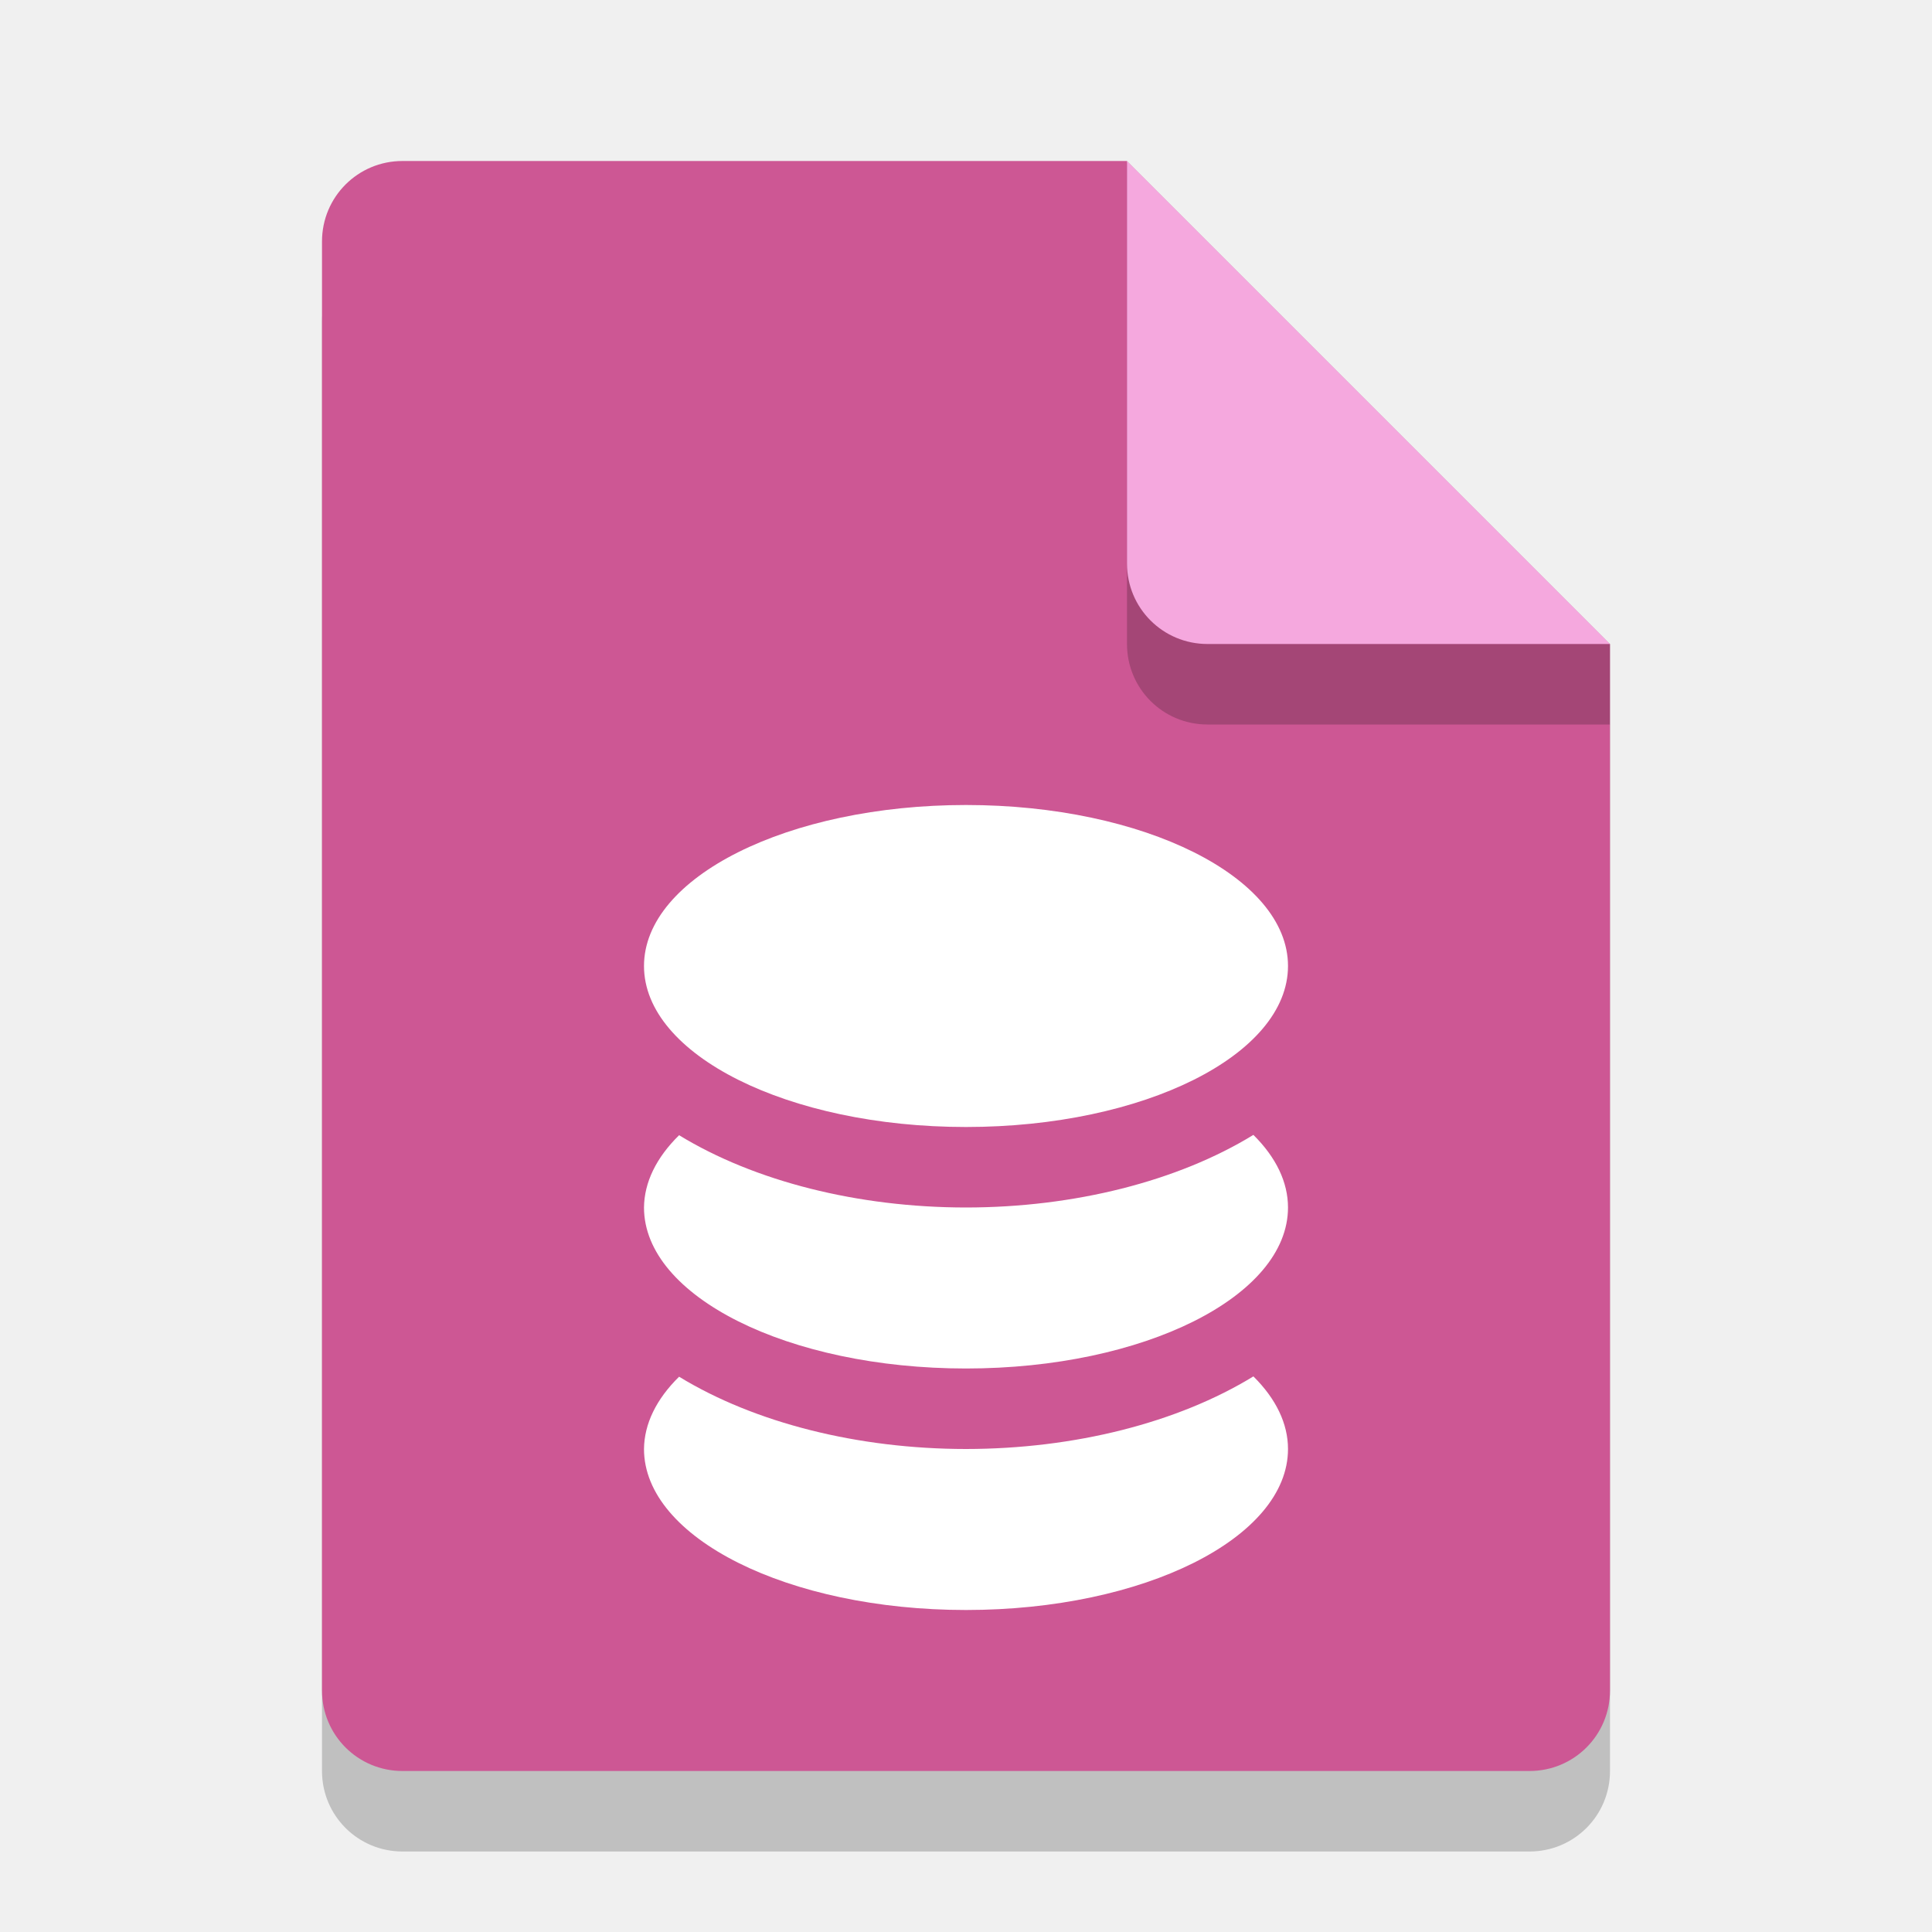
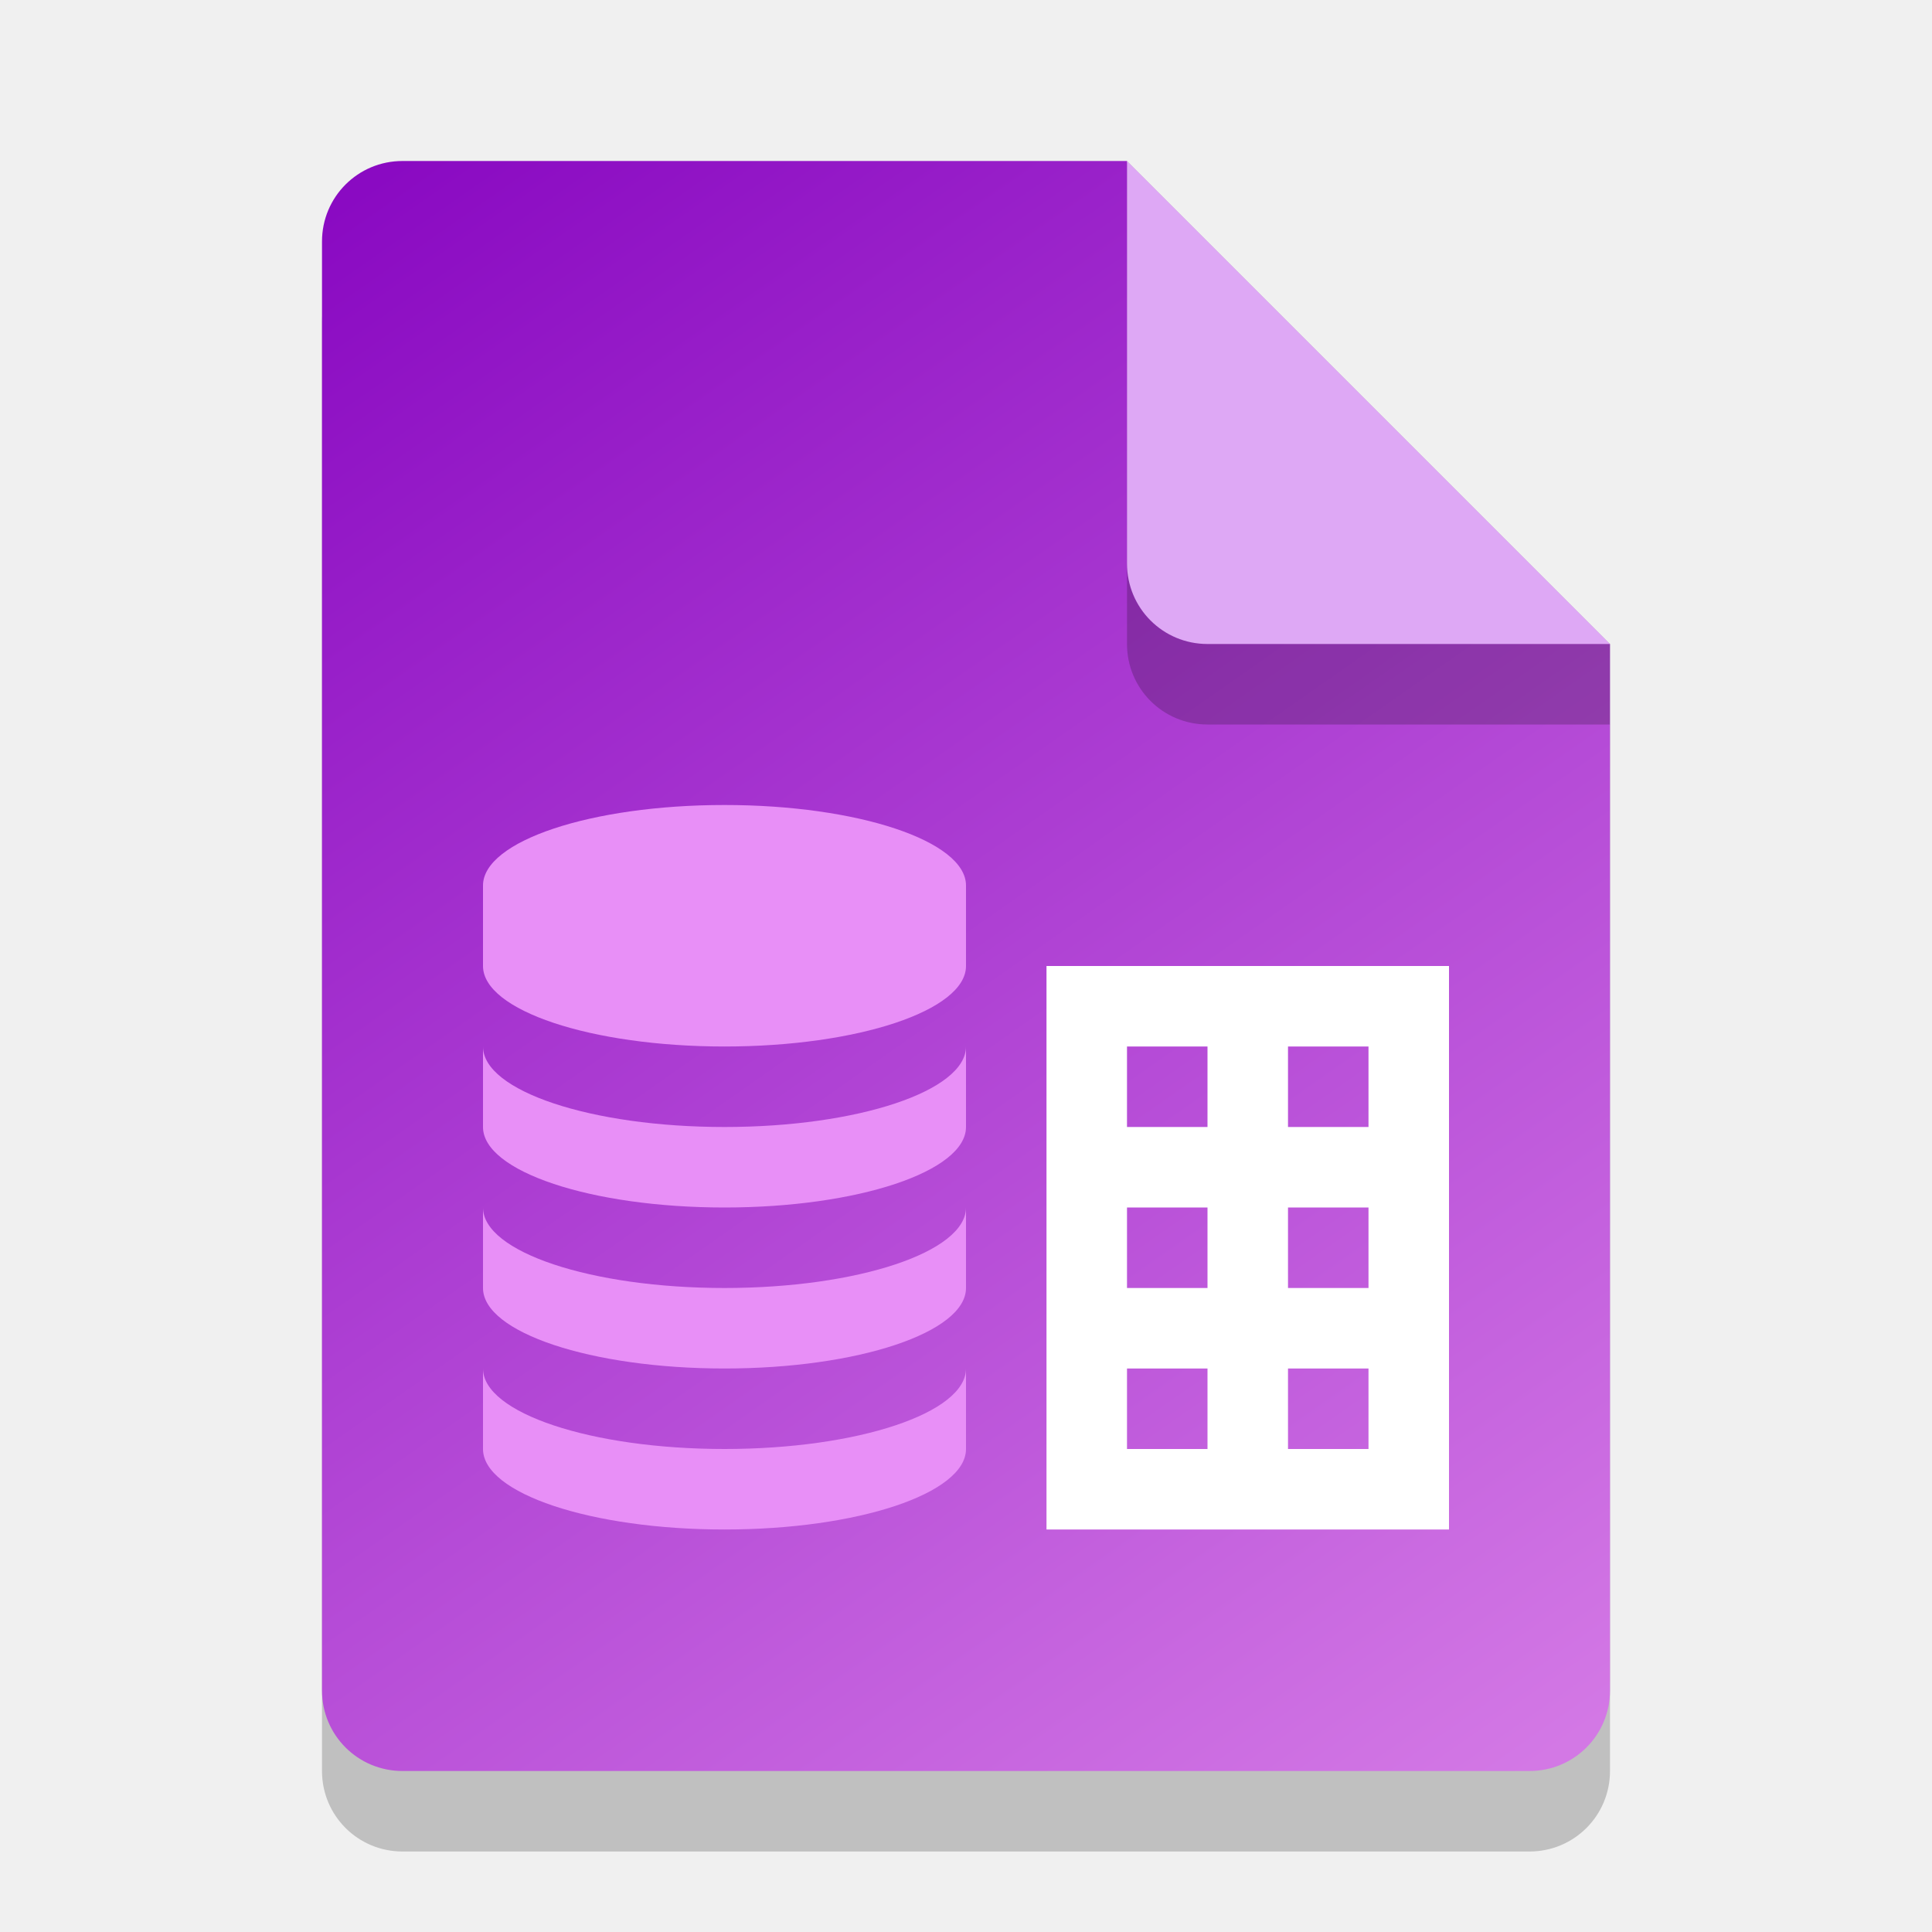
- <svg xmlns="http://www.w3.org/2000/svg" width="24" height="24" viewBox="0 0 24 24" version="1.1" id="svg5">
-   <defs id="defs2" />
+ <svg xmlns="http://www.w3.org/2000/svg" xmlns:xlink="http://www.w3.org/1999/xlink" width="24" height="24" viewBox="0 0 24 24" version="1.1" id="svg5">
+   <defs id="defs2">
+     <linearGradient id="linearGradient1370">
+       <stop style="stop-color:#8a0ac2;stop-opacity:1;" offset="0" id="stop1366" />
+       <stop style="stop-color:#d378e5;stop-opacity:1;" offset="1" id="stop1368" />
+     </linearGradient>
+     <linearGradient xlink:href="#linearGradient1370" id="linearGradient2797" x1="4" y1="1" x2="18" y2="21" gradientUnits="userSpaceOnUse" gradientTransform="translate(1,1)" />
+   </defs>
  <path id="rect234" style="opacity:0.2;stroke-width:0.25;stroke-linecap:round;stroke-linejoin:round" d="m 5,3 h 9 l 6,6 v 13 c 0,0.554 -0.446,1 -1,1 H 5 C 4.446,23 4,22.554 4,22 V 4 C 4,3.446 4.446,3 5,3 Z" />
-   <path id="rect448" style="fill:#cd5794;fill-opacity:1;stroke-width:0.25;stroke-linecap:round;stroke-linejoin:round" d="m 5,2 h 9 l 1,4 5,2 v 13 c 0,0.554 -0.446,1 -1,1 H 5 C 4.446,22 4,21.554 4,21 V 3 C 4,2.446 4.446,2 5,2 Z" />
-   <path id="path565" style="fill:#ffffff;fill-opacity:1;stroke-width:4.899;stroke-linecap:round;stroke-linejoin:round" d="M 12,10 A 4,2 0 0 0 8,12 4,2 0 0 0 12,14 4,2 0 0 0 16,12 4,2 0 0 0 12,10 Z m 3.57,4.098 A 5,3 0 0 1 12,15 5,3 0 0 1 8.436,14.102 4,2 0 0 0 8,15 4,2 0 0 0 12,17 4,2 0 0 0 16,15 4,2 0 0 0 15.57,14.098 Z m 0,3 A 5,3 0 0 1 12,18 5,3 0 0 1 8.436,17.102 4,2 0 0 0 8,18 4,2 0 0 0 12,20 4,2 0 0 0 16,18 4,2 0 0 0 15.57,17.098 Z" />
+   <path id="rect448" style="fill:url(#linearGradient2797);fill-opacity:1;stroke-width:0.25;stroke-linecap:round;stroke-linejoin:round" d="m 5,2 h 9 l 1,4 5,2 v 13 c 0,0.554 -0.446,1 -1,1 H 5 C 4.446,22 4,21.554 4,21 V 3 C 4,2.446 4.446,2 5,2 Z" />
+   <path id="rect368" style="fill:#ffffff" d="m 13,12 v 7 H 18 v -7 z m 1,1 h 1 v 1 h -1 z m 2,0 H 17 v 1 h -1 z m -2,2 h 1 v 1 h -1 z m 2,0 H 17 v 1 h -1 z m -2,2 h 1 v 1 h -1 z m 2,0 H 17 v 1 h -1 z" />
+   <path id="path557" style="fill:#e88ff7;fill-opacity:1;stroke-width:1.225" d="m 9,10 c -1.657,0 -3,0.448 -3,1 v 1 c 0,0.552 1.343,1 3,1 1.657,0 3,-0.448 3,-1 v -1 c 0,-0.552 -1.343,-1 -3,-1 z m -3,3 v 1 c 0,0.552 1.343,1 3,1 1.657,0 3,-0.448 3,-1 v -1 c 0,0.552 -1.343,1 -3,1 -1.657,0 -3,-0.448 -3,-1 z m 0,2 v 1 c 0,0.552 1.343,1 3,1 1.657,0 3,-0.448 3,-1 v -1 c 0,0.552 -1.343,1 -3,1 -1.657,0 -3,-0.448 -3,-1 z m 0,2 v 1 c 0,0.552 1.343,1 3,1 1.657,0 3,-0.448 3,-1 v -1 c 0,0.552 -1.343,1 -3,1 -1.657,0 -3,-0.448 -3,-1 z" />
  <path d="M 20,9 H 15 C 14.446,9 14,8.554 14,8 V 2 l 6,6 z" style="opacity:0.2;fill:#000000;stroke-width:0.25;stroke-linecap:round;stroke-linejoin:round" id="path611" />
-   <path id="rect600" style="fill:#f5a8de;fill-opacity:1;stroke-width:0.25;stroke-linecap:round;stroke-linejoin:round" d="M 20,8 H 15 C 14.446,8 14,7.554 14,7 V 2 Z" />
+   <path id="rect600" style="fill:#dea8f5;fill-opacity:1;stroke-width:0.25;stroke-linecap:round;stroke-linejoin:round" d="M 20,8 H 15 C 14.446,8 14,7.554 14,7 V 2 Z" />
</svg>
